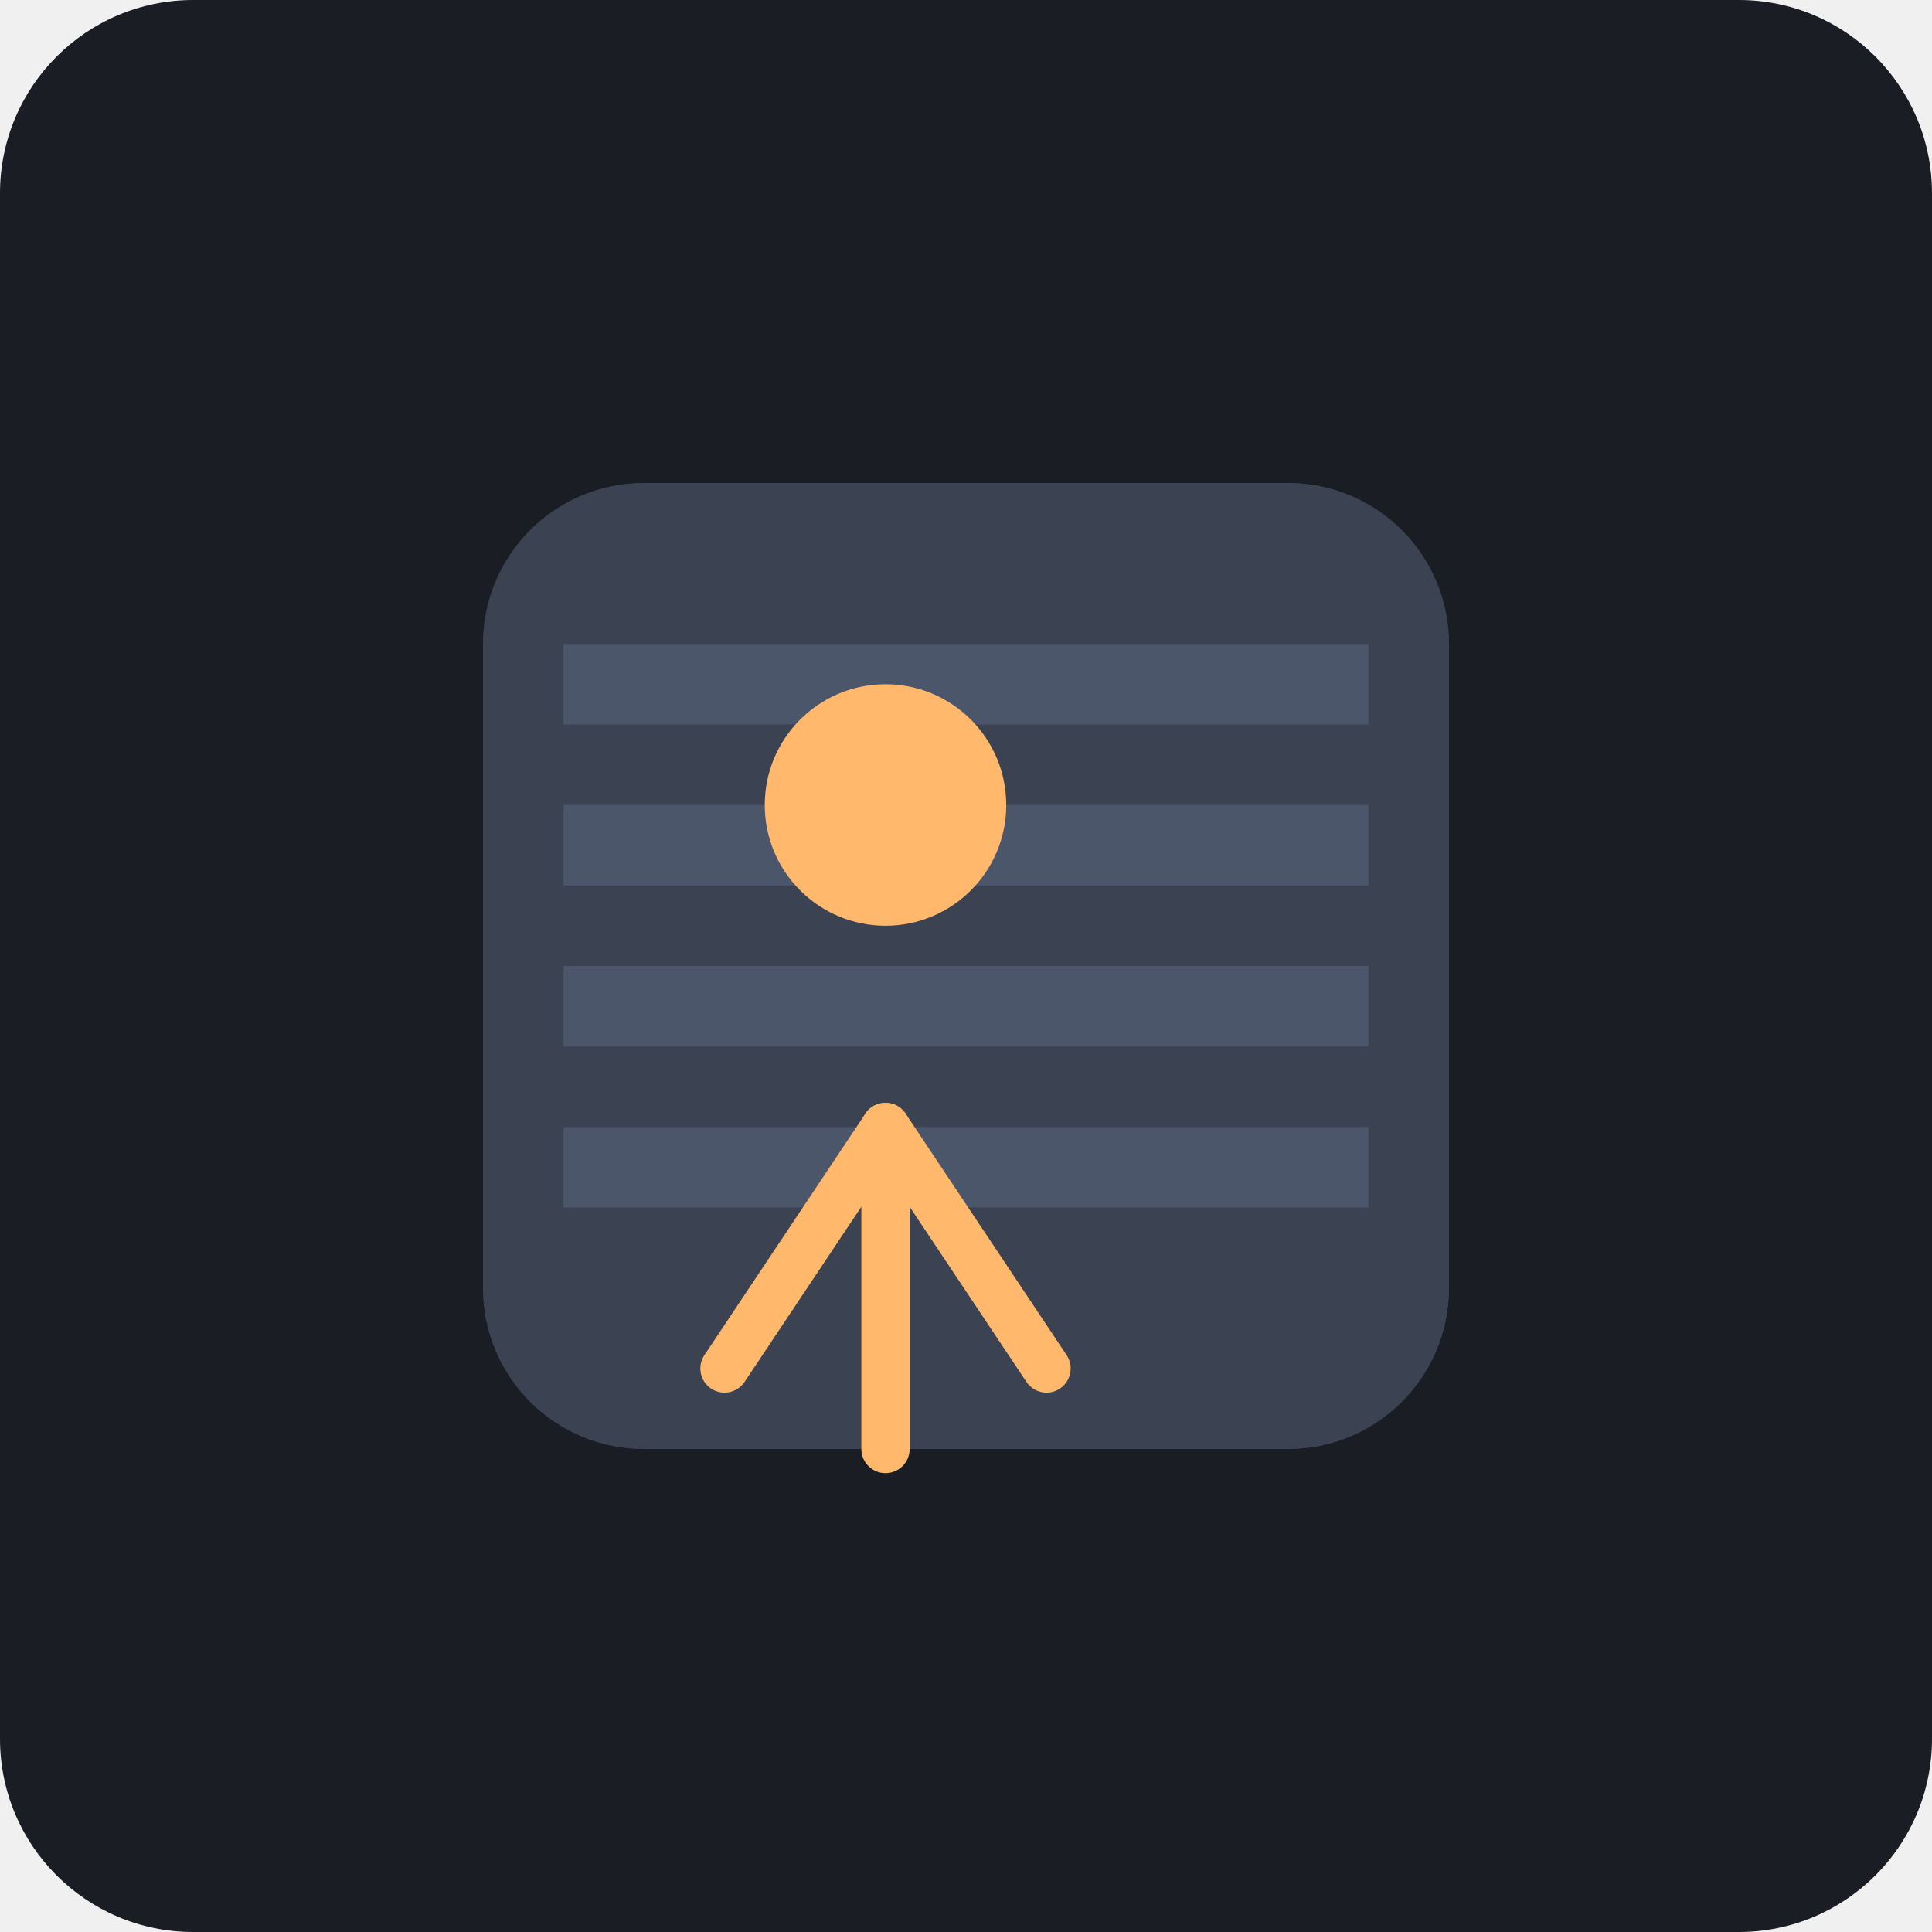
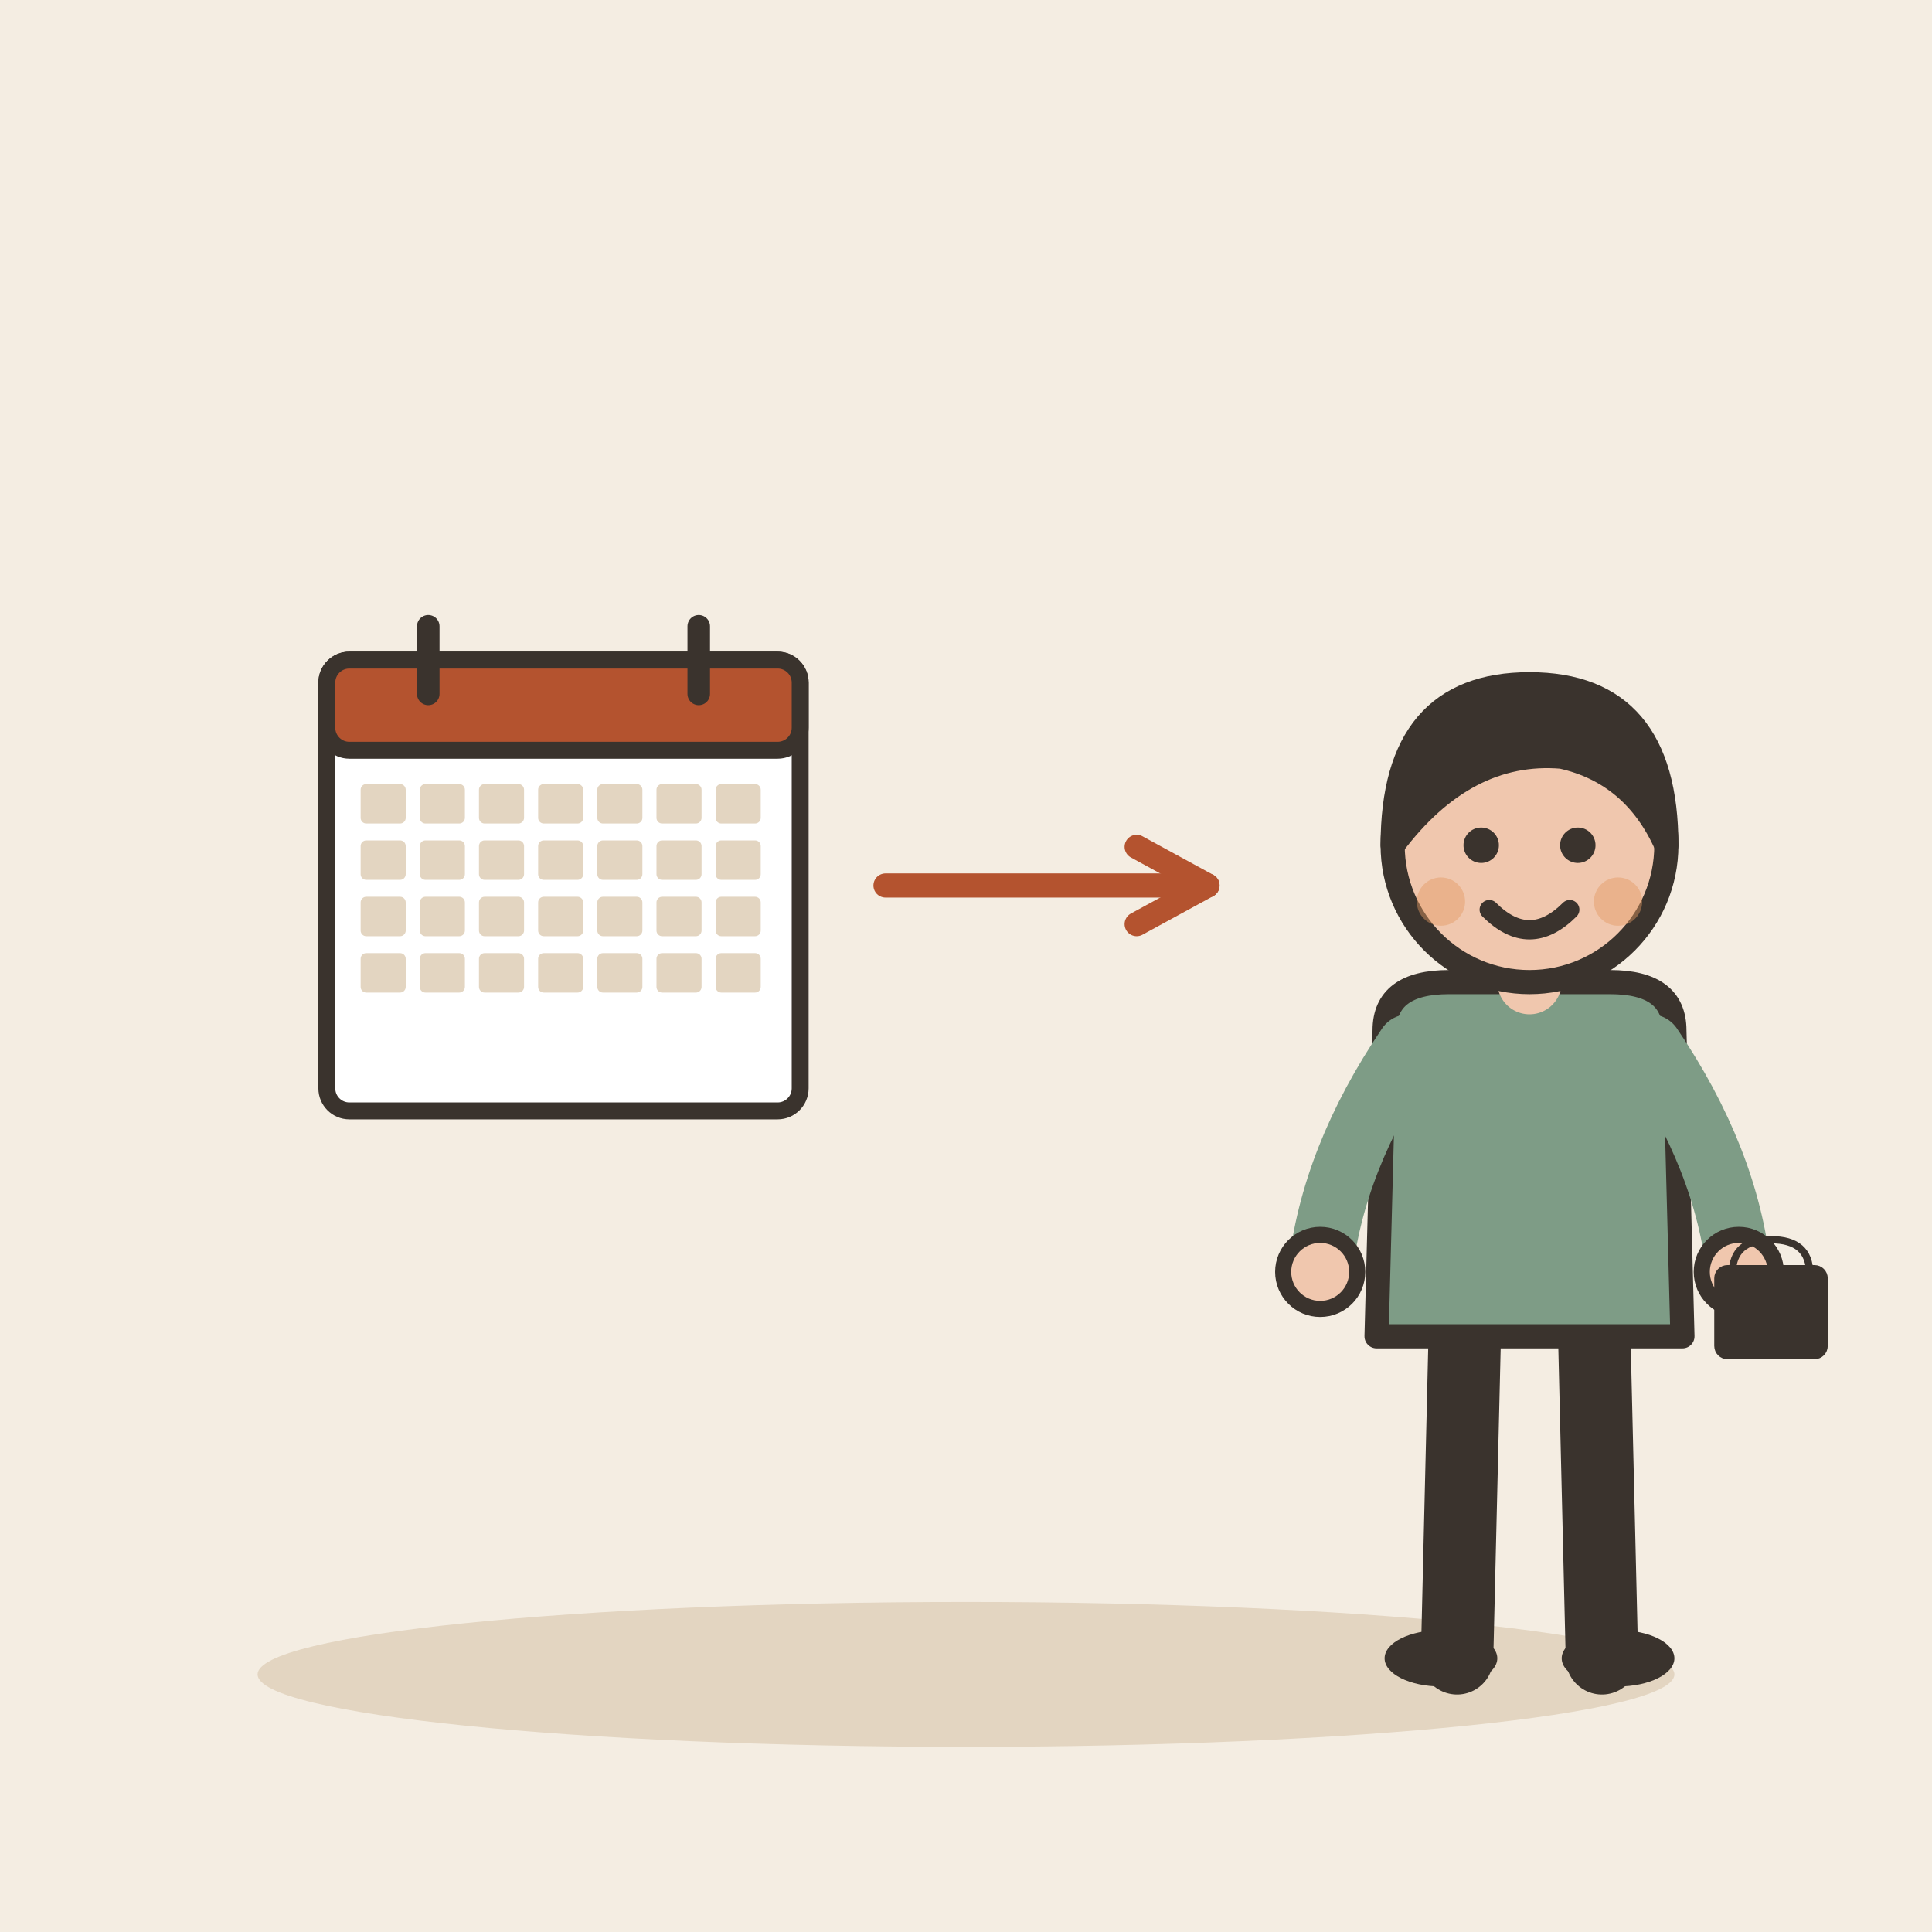
- <svg xmlns="http://www.w3.org/2000/svg" viewBox="0 0 240 240">
-   <rect width="240" height="240" rx="24" fill="#1A1D24" />
-   <g transform="translate(60, 60)">
-     <path d="M120 100c0 11.046-8.954 20-20 20H20c-11.046 0-20-8.954-20-20V20c0-11.046 8.954-20 20-20h80c11.046 0 20 8.954 20 20v80z" fill="#2D343E" />
-     <path d="M100 120H20c-11.046 0-20-8.954-20-20V20c0-11.046 8.954-20 20-20h80c11.046 0 20 8.954 20 20v80c0 11.046-8.954 20-20 20z" fill="#3B4252" />
-     <path d="M10 20h100v10H10zM10 40h100v10H10zM10 60h100v10H10zM10 80h100v10H10z" fill="#4C566A" />
-     <path d="M30 110l20-30 20 30" stroke="#FFB86C" stroke-width="6" stroke-linecap="round" stroke-linejoin="round" fill="none" />
-     <path d="M50 80v40" stroke="#FFB86C" stroke-width="6" stroke-linecap="round" fill="none" />
-     <circle cx="50" cy="40" r="15" fill="#FFB86C" />
+ <svg xmlns="http://www.w3.org/2000/svg" viewBox="0 0 240 240" data-style="editorial">
+   <rect width="240" height="240" fill="#F4EDE2" />
+   <ellipse cx="120" cy="208" rx="88" ry="9" fill="#E3D5C1" />
+   <g transform="translate(70 110) scale(0.7 0.7)">
+     <rect x="-42" y="-40" width="84" height="80" rx="4" fill="#FFFFFF" stroke="#3A332D" stroke-width="3" stroke-linecap="round" stroke-linejoin="round" />
+     <rect x="-42" y="-40" width="84" height="16" rx="4" fill="#B4532F" stroke="#3A332D" stroke-width="3" stroke-linecap="round" stroke-linejoin="round" />
+     <path d="M-24 -46L-24 -34" stroke="#3A332D" stroke-width="4" stroke-linecap="round" fill="none" />
+     <path d="M24 -46L24 -34" stroke="#3A332D" stroke-width="4" stroke-linecap="round" fill="none" />
+     <rect x="-36" y="-18" width="8" height="7" rx="1" fill="#E3D5C1" />
+     <rect x="-25.5" y="-18" width="8" height="7" rx="1" fill="#E3D5C1" />
+     <rect x="-15" y="-18" width="8" height="7" rx="1" fill="#E3D5C1" />
+     <rect x="-4.5" y="-18" width="8" height="7" rx="1" fill="#E3D5C1" />
+     <rect x="6" y="-18" width="8" height="7" rx="1" fill="#E3D5C1" />
+     <rect x="16.5" y="-18" width="8" height="7" rx="1" fill="#E3D5C1" />
+     <rect x="27" y="-18" width="8" height="7" rx="1" fill="#E3D5C1" />
+     <rect x="-36" y="-8" width="8" height="7" rx="1" fill="#E3D5C1" />
+     <rect x="-25.5" y="-8" width="8" height="7" rx="1" fill="#E3D5C1" />
+     <rect x="-15" y="-8" width="8" height="7" rx="1" fill="#E3D5C1" />
+     <rect x="-4.5" y="-8" width="8" height="7" rx="1" fill="#E3D5C1" />
+     <rect x="6" y="-8" width="8" height="7" rx="1" fill="#E3D5C1" />
+     <rect x="16.5" y="-8" width="8" height="7" rx="1" fill="#E3D5C1" />
+     <rect x="27" y="-8" width="8" height="7" rx="1" fill="#E3D5C1" />
+     <rect x="-36" y="2" width="8" height="7" rx="1" fill="#E3D5C1" />
+     <rect x="-25.5" y="2" width="8" height="7" rx="1" fill="#E3D5C1" />
+     <rect x="-15" y="2" width="8" height="7" rx="1" fill="#E3D5C1" />
+     <rect x="-4.5" y="2" width="8" height="7" rx="1" fill="#E3D5C1" />
+     <rect x="6" y="2" width="8" height="7" rx="1" fill="#E3D5C1" />
+     <rect x="16.5" y="2" width="8" height="7" rx="1" fill="#E3D5C1" />
+     <rect x="27" y="2" width="8" height="7" rx="1" fill="#E3D5C1" />
+     <rect x="-36" y="12" width="8" height="7" rx="1" fill="#E3D5C1" />
+     <rect x="-25.5" y="12" width="8" height="7" rx="1" fill="#E3D5C1" />
+     <rect x="-15" y="12" width="8" height="7" rx="1" fill="#E3D5C1" />
+     <rect x="-4.5" y="12" width="8" height="7" rx="1" fill="#E3D5C1" />
+     <rect x="6" y="12" width="8" height="7" rx="1" fill="#E3D5C1" />
+     <rect x="16.5" y="12" width="8" height="7" rx="1" fill="#E3D5C1" />
+     <rect x="27" y="12" width="8" height="7" rx="1" fill="#E3D5C1" />
+   </g>
+   <path d="M110 110L150 110" stroke="#B4532F" stroke-width="3" stroke-linecap="round" fill="none" />
+   <path d="M141.2 114.8L150 110L141.2 105.2" fill="none" stroke="#B4532F" stroke-width="3" stroke-linecap="round" stroke-linejoin="round" />
+   <g transform="translate(190 206)">
+     <path d="M-8 -42L-9 0" stroke="#3A332D" stroke-width="9" stroke-linecap="round" fill="none" />
+     <path d="M8 -42L9 0" stroke="#3A332D" stroke-width="9" stroke-linecap="round" fill="none" />
+     <ellipse cx="-11" cy="0" rx="7" ry="3.5" fill="#3A332D" />
+     <ellipse cx="11" cy="0" rx="7" ry="3.5" fill="#3A332D" />
+     <path d="M-18 -78Q-18 -84 -10 -84L10 -84Q18 -84 18 -78L19 -40L-19 -40Z" fill="#7E9C86" stroke="#3A332D" stroke-width="3" stroke-linecap="round" stroke-linejoin="round" />
+     <path d="M-15 -76Q-24.5 -62 -26 -48" fill="none" stroke="#7E9C86" stroke-width="8" stroke-linecap="round" stroke-linejoin="round" />
+     <circle cx="-26" cy="-48" r="4.6" fill="#F0C7AE" stroke="#3A332D" stroke-linecap="round" stroke-linejoin="round" stroke-width="2" />
+     <path d="M15 -76Q24.5 -62 26 -48" fill="none" stroke="#7E9C86" stroke-width="8" stroke-linecap="round" stroke-linejoin="round" />
+     <circle cx="26" cy="-48" r="4.6" fill="#F0C7AE" stroke="#3A332D" stroke-linecap="round" stroke-linejoin="round" stroke-width="2" />
+     <path d="M0 -84L0 -88" stroke="#F0C7AE" stroke-width="8" stroke-linecap="round" fill="none" />
+     <circle cx="0" cy="-101" r="17" fill="#F0C7AE" stroke="#3A332D" stroke-width="3" stroke-linecap="round" stroke-linejoin="round" />
+     <path d="M-17 -101Q-17 -121 0 -121Q17 -121 17 -101Q13 -110 4 -112Q-8 -113 -17 -101Z" fill="#3A332D" stroke="#3A332D" stroke-width="3" stroke-linecap="round" stroke-linejoin="round" />
+     <circle cx="-6" cy="-101" r="2.2" fill="#3A332D" />
+     <circle cx="6" cy="-101" r="2.2" fill="#3A332D" />
+     <path d="M-5 -93Q0 -88 5 -93" fill="none" stroke="#3A332D" stroke-width="2.4" stroke-linecap="round" stroke-linejoin="round" />
+     <circle cx="-11" cy="-94" r="3" fill="#E39A62" opacity="0.45" />
+     <circle cx="11" cy="-94" r="3" fill="#E39A62" opacity="0.45" />
+     <g transform="translate(30 -40) scale(0.3 0.3)">
+       <path d="M-16 -26Q-16 -40 0 -40Q16 -40 16 -26" fill="none" stroke="#3A332D" stroke-width="3" stroke-linecap="round" stroke-linejoin="round" />
+       <rect x="-22" y="-28" width="44" height="36" rx="4" fill="#3A332D" stroke="#3A332D" stroke-width="3" stroke-linecap="round" stroke-linejoin="round" />
+     </g>
  </g>
</svg>
